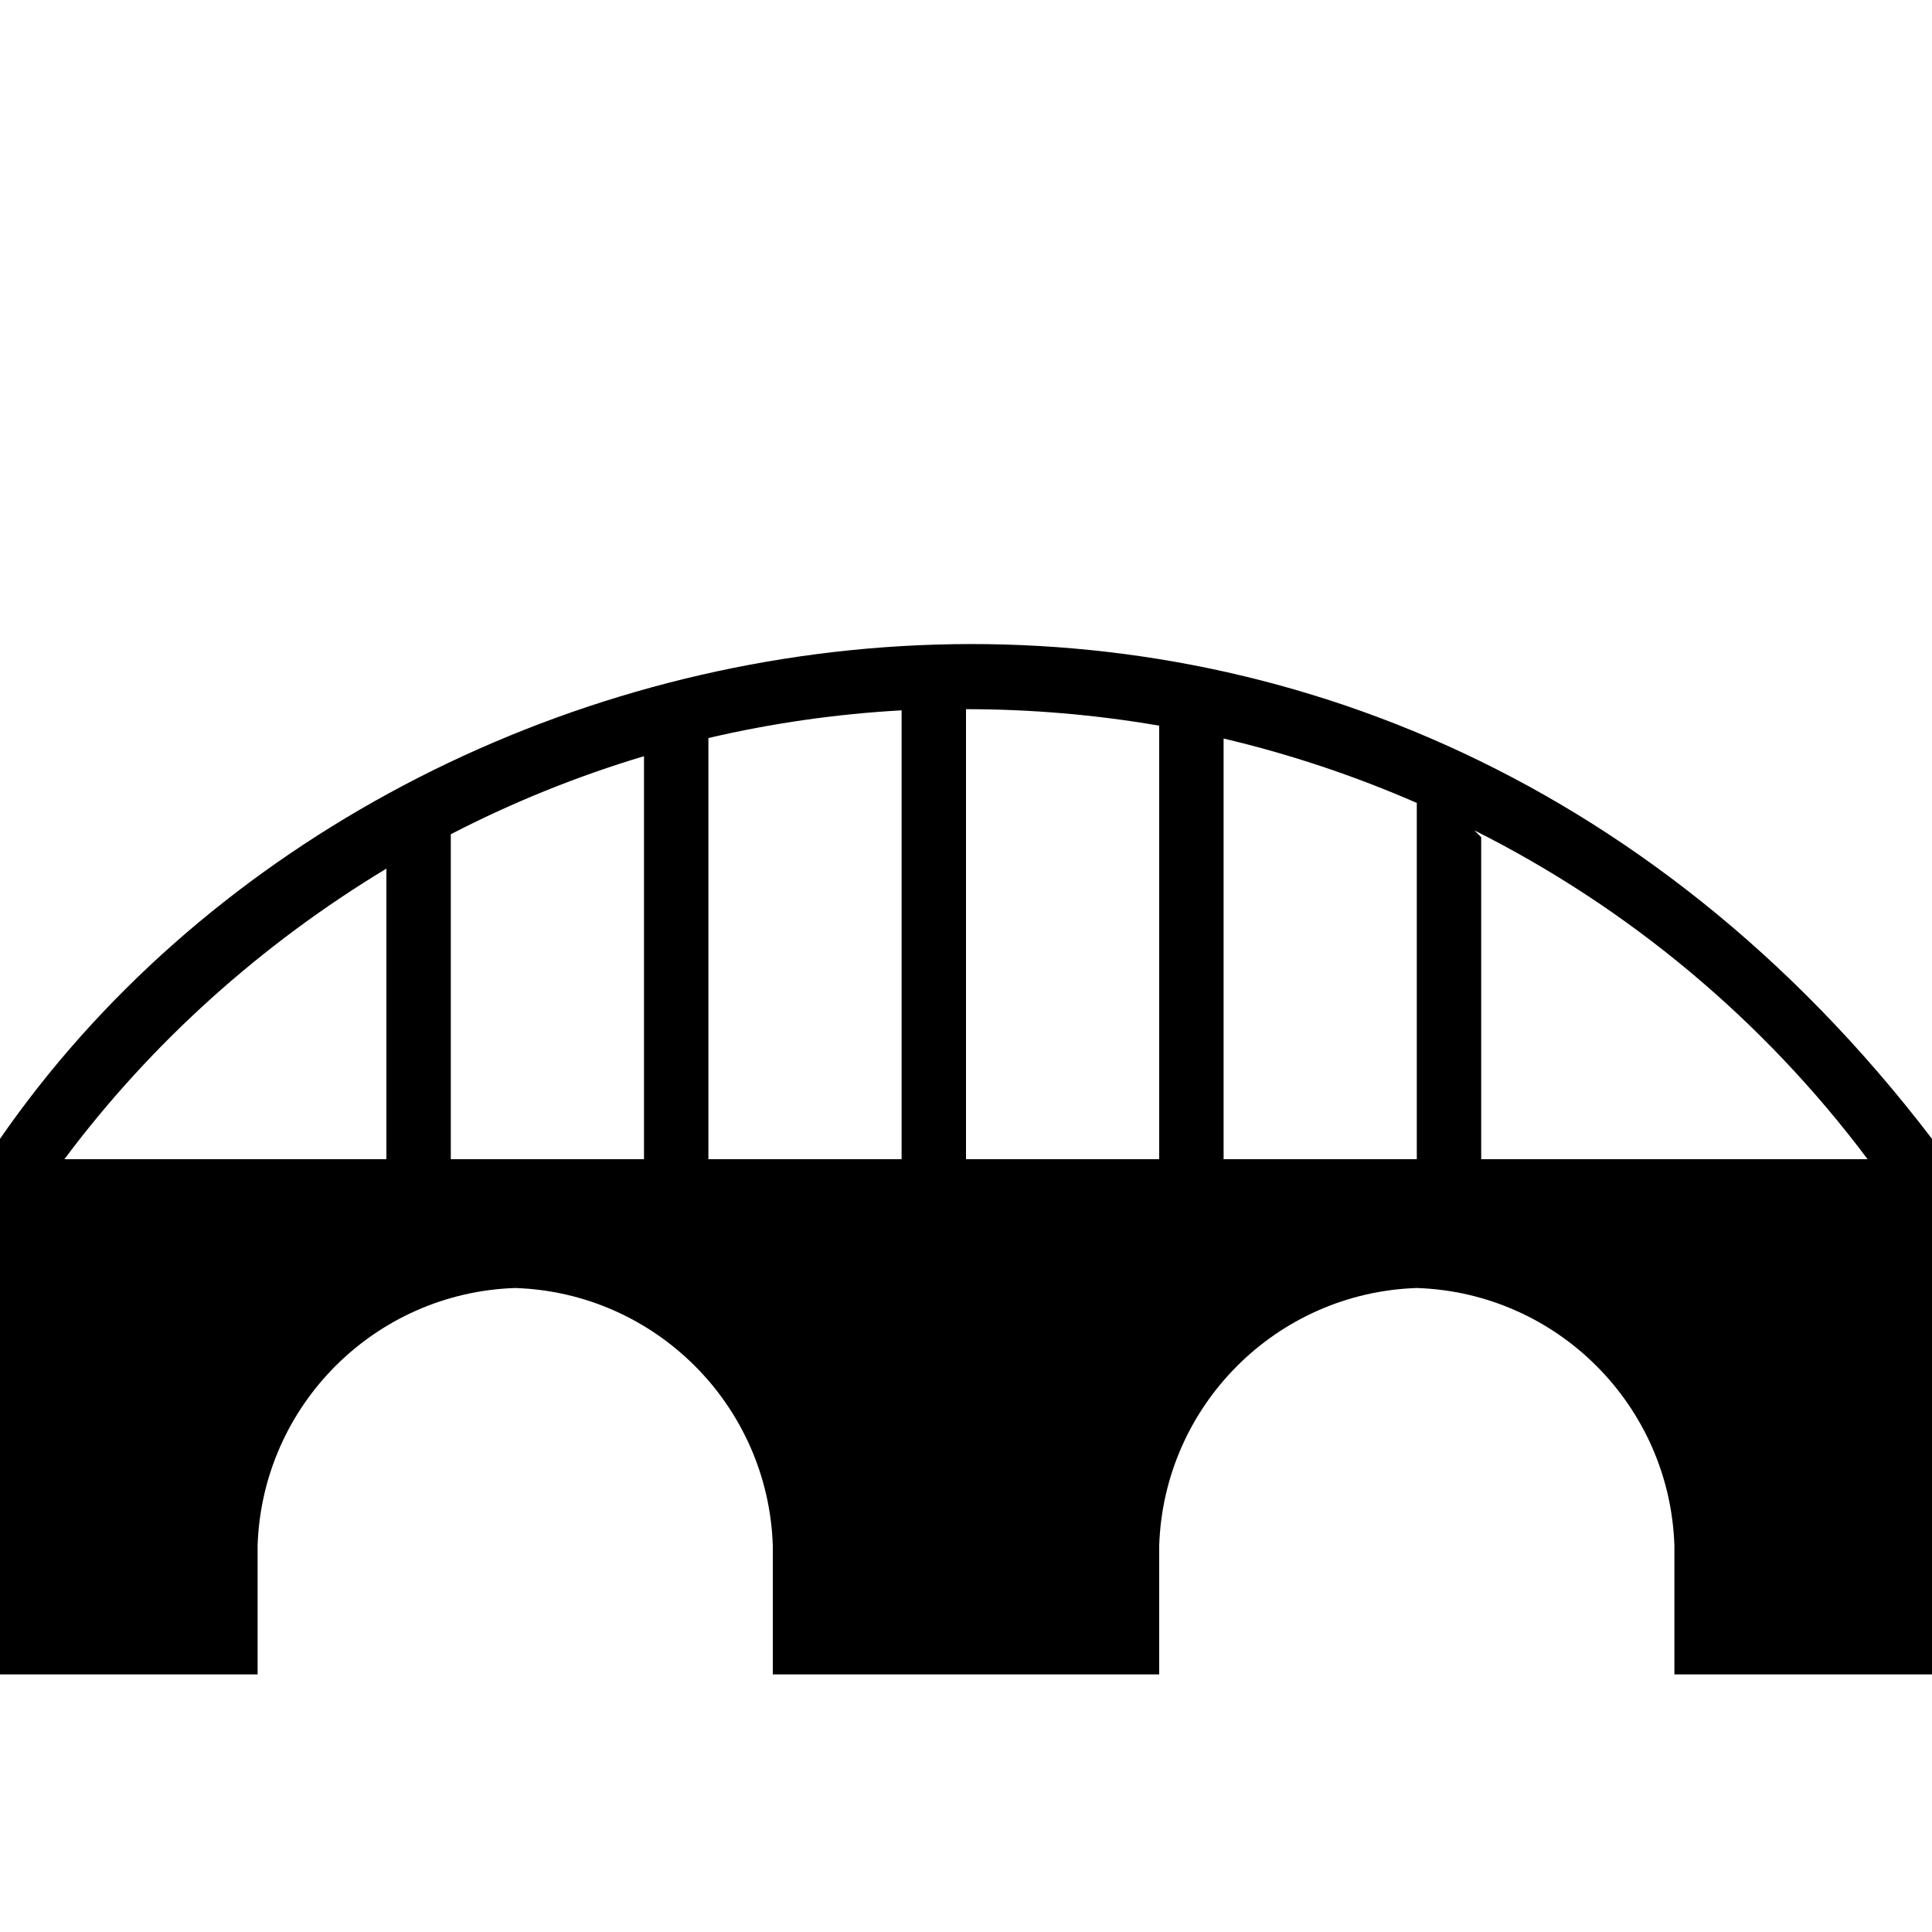
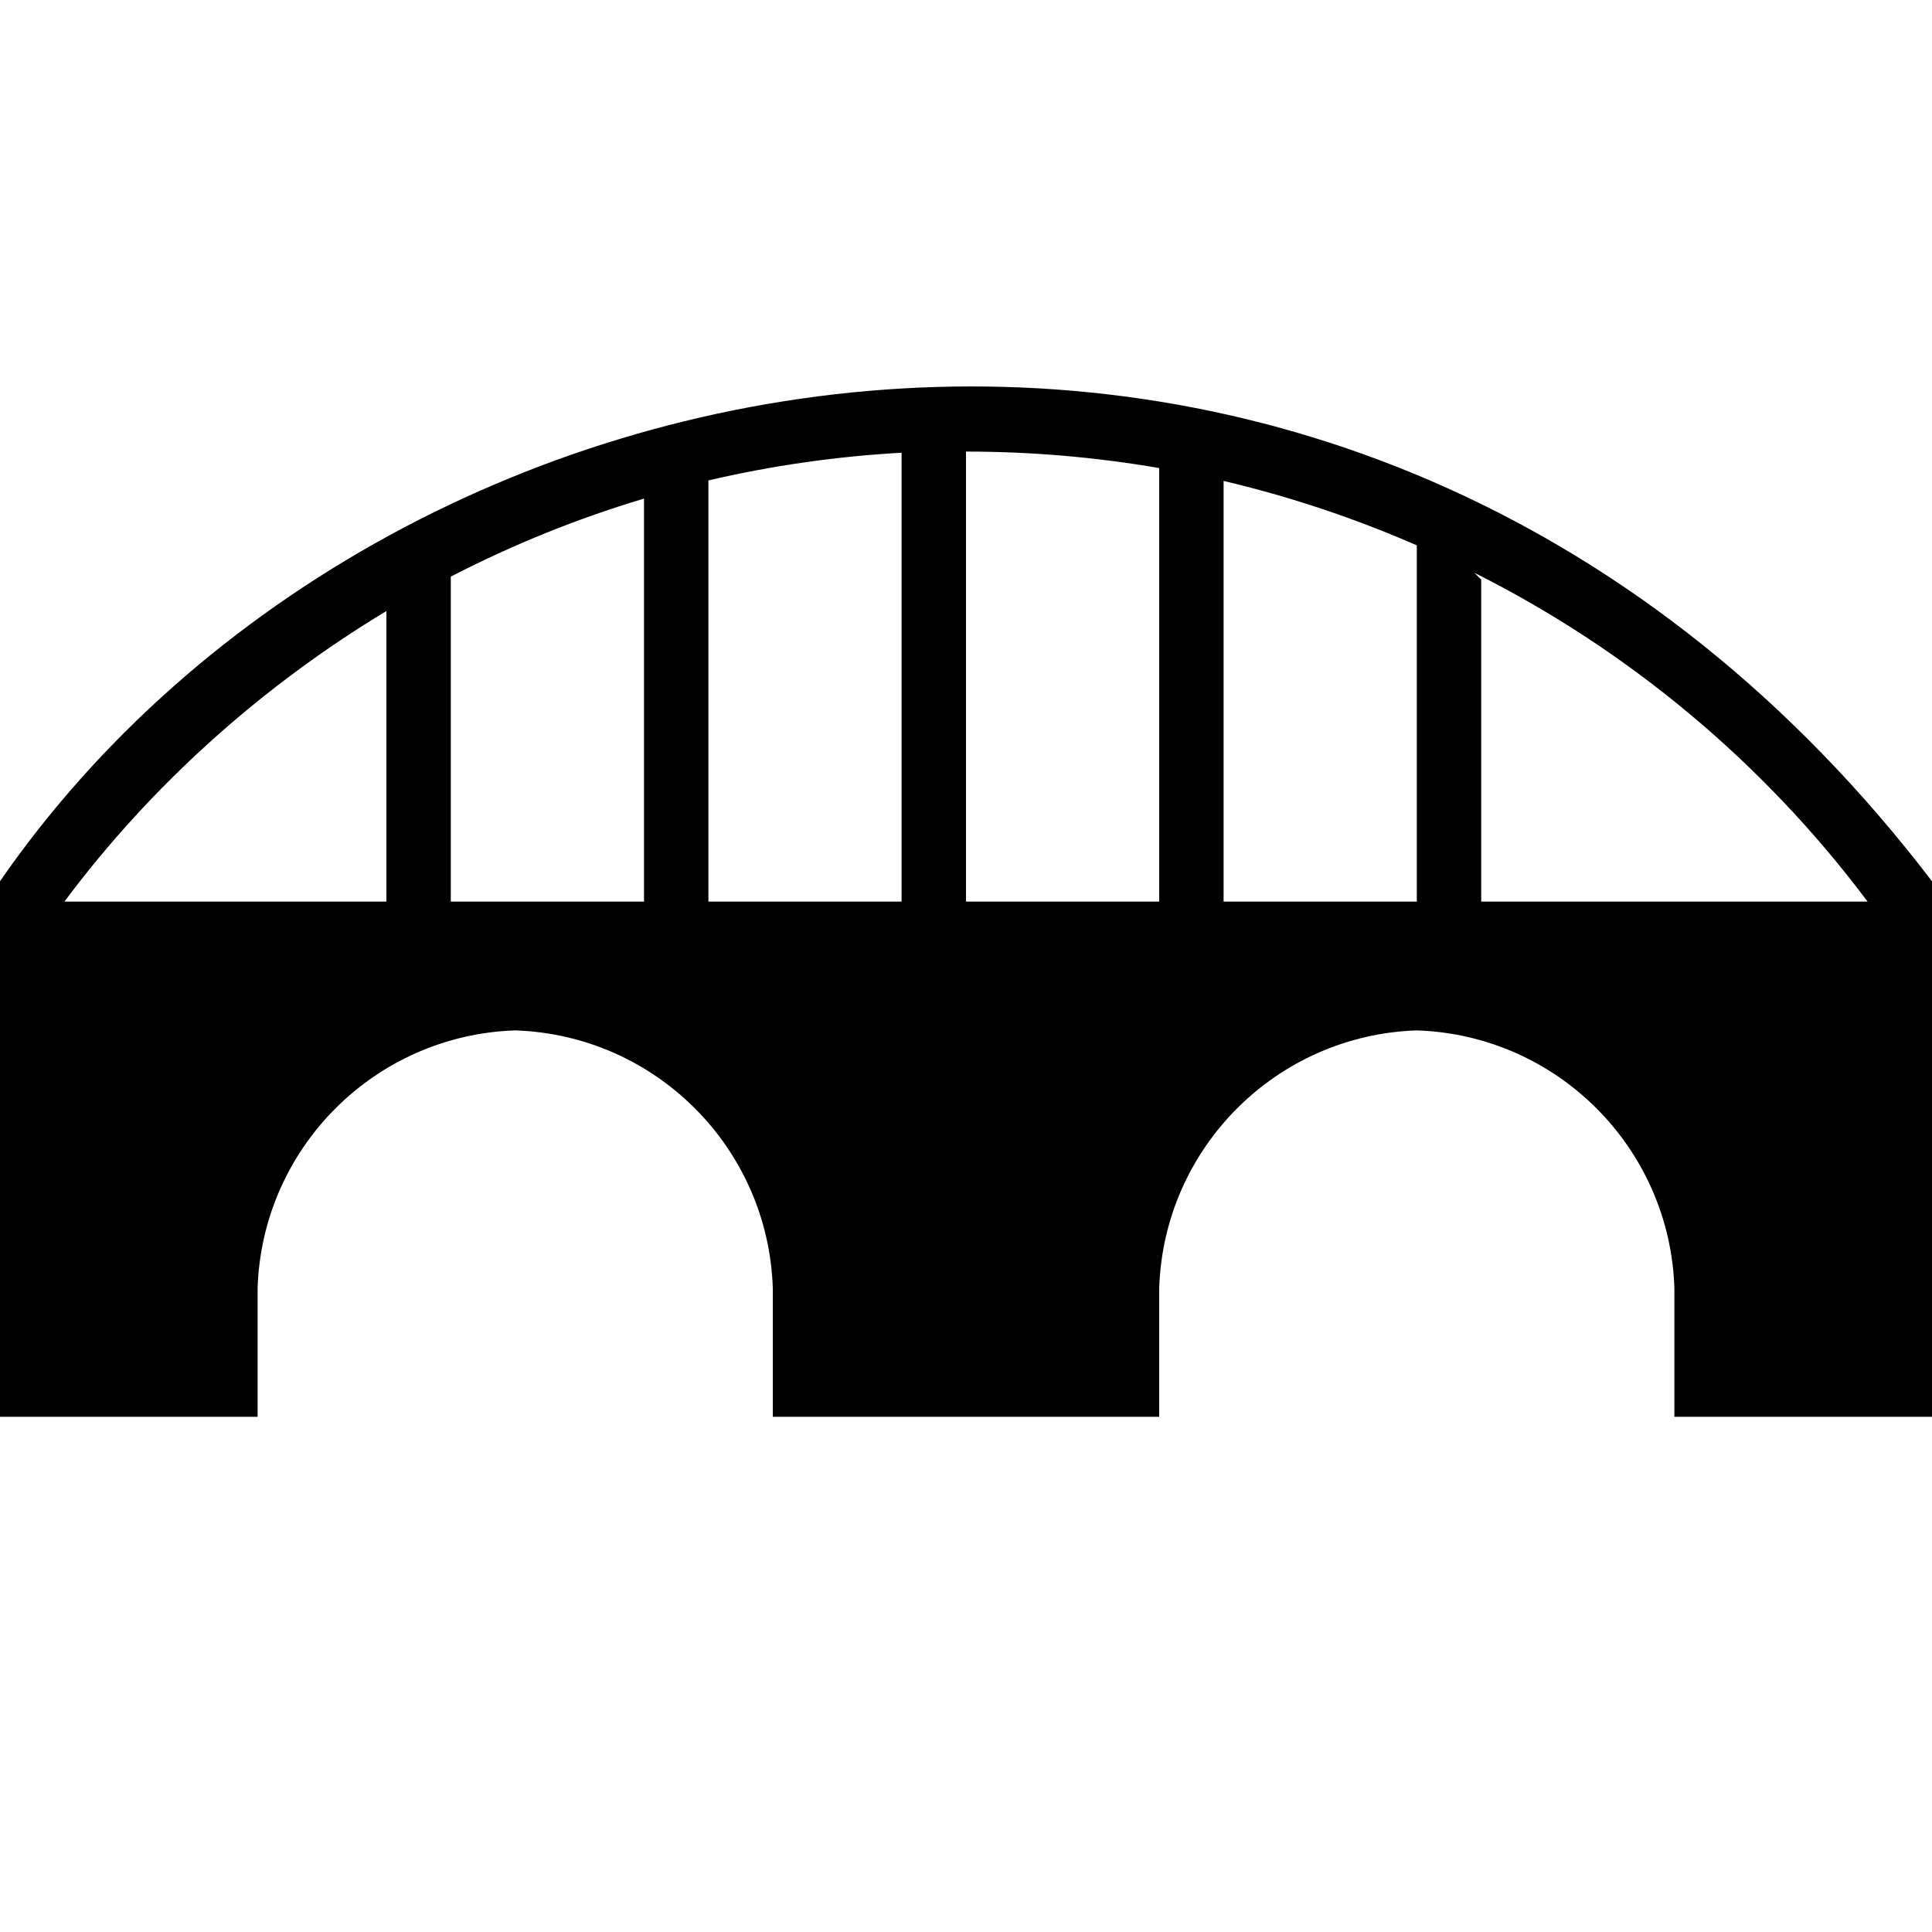
- <svg xmlns="http://www.w3.org/2000/svg" id="bridge" width="15" height="15" viewBox="0 0 15 15">
-   <path d="M0,8.842V13h2v-1c0.036-1.089,0.911-1.964,2-2c1.089,0.036,1.964,0.911,2,2v1h3v-1c0.036-1.089,0.911-1.964,2-2  c1.089,0.036,1.964,0.911,2,2v1h2V8.842C10.6,3.082,3.071,4.4,0,8.842z M9.5,5.734c0.514,0.121,1.016,0.289,1.5,0.5V9H9.5V5.734z   M9,5.634V9H7.5V5.506C8.003,5.506,8.505,5.549,9,5.634z M3.5,6.477C3.98,6.229,4.482,6.026,5,5.871V9H3.5V6.477z M5.5,9V5.73  C5.993,5.615,6.495,5.543,7,5.515V9H5.5z M3,6.744V9H0.5C1.176,8.094,2.032,7.328,3,6.744z M11.5,9V6.5l-0.053-0.053  C12.649,7.05,13.694,7.924,14.5,9H11.5z" />
+ <svg xmlns="http://www.w3.org/2000/svg" height="15" viewBox="0 0 15 15" width="15" id="bridge">
+   <path d="m0 6.842v4.158h2v-1c.036-1.089.911-1.964 2-2 1.089.036 1.964.911 2 2v1h3v-1c.036-1.089.911-1.964 2-2 1.089.036 1.964.911 2 2v1h2v-4.158c-4.4-5.76-11.929-4.442-15 0zm9.5-3.108c.514.121 1.016.289 1.5.5v2.766h-1.5zm-.5-.1v3.366h-1.5v-3.494c.503 0 1.005.043 1.5.128zm-5.5.843c.48-.248.982-.451 1.5-.606v3.129h-1.5zm2 2.523v-3.27c.493-.115.995-.187 1.5-.215v3.485zm-2.5-2.256v2.256h-2.5c.676-.906 1.532-1.672 2.5-2.256zm8.5 2.256v-2.5l-.053-.053c1.202.603 2.247 1.477 3.053 2.553z" />
</svg>
